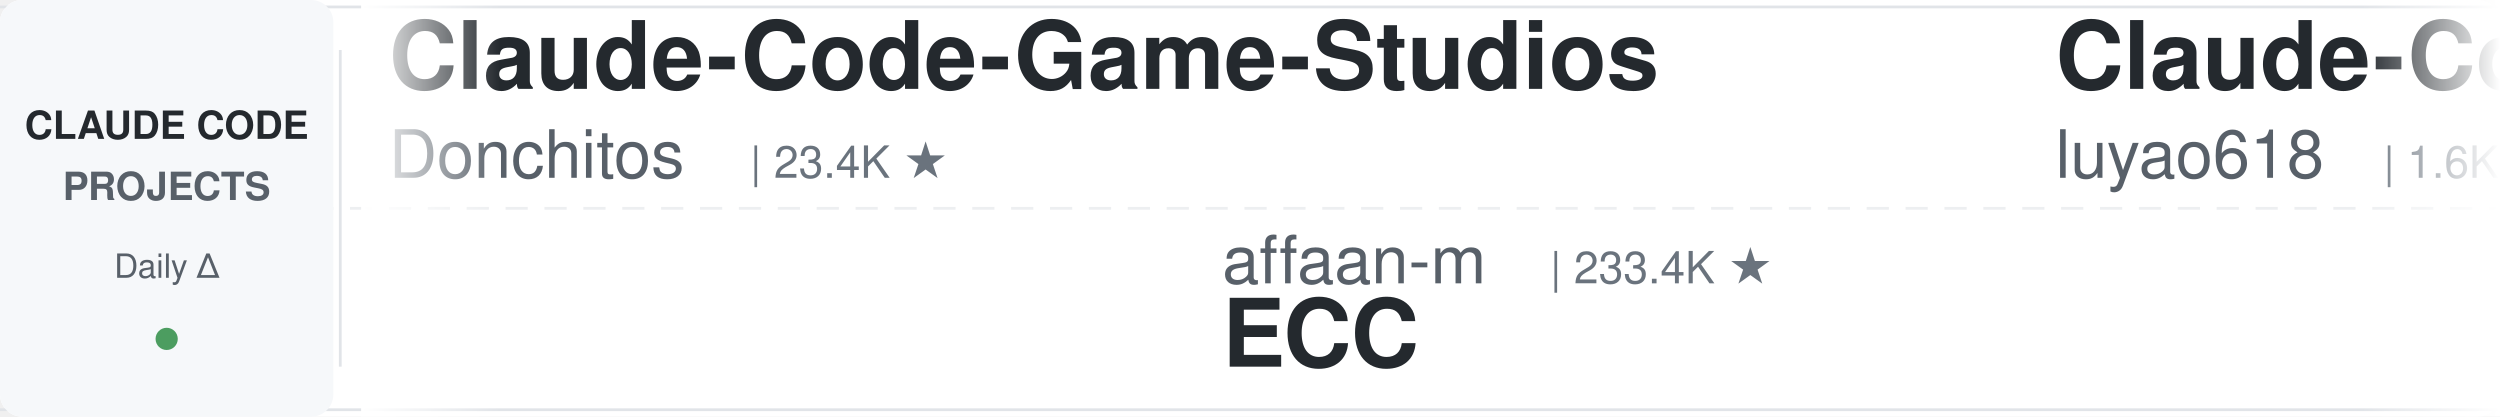
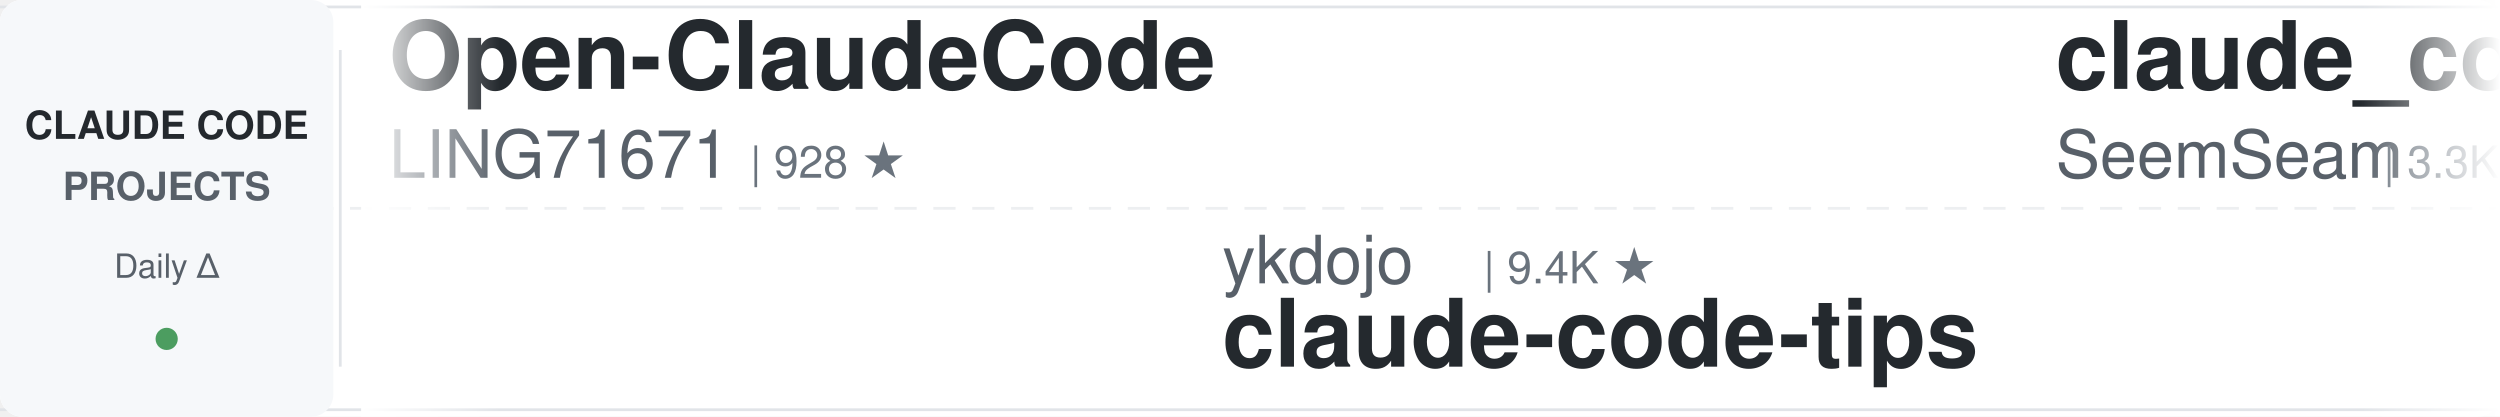
<svg xmlns="http://www.w3.org/2000/svg" width="900" height="150">
  <defs>
    <linearGradient id="leftFade" x1="0%" y1="0%" x2="100%" y2="0%">
      <stop offset="0%" style="stop-color:#ffffff;stop-opacity:1" />
      <stop offset="100%" style="stop-color:#ffffff;stop-opacity:0" />
    </linearGradient>
    <linearGradient id="rightFade" x1="0%" y1="0%" x2="100%" y2="0%">
      <stop offset="0%" style="stop-color:#ffffff;stop-opacity:0" />
      <stop offset="100%" style="stop-color:#ffffff;stop-opacity:1" />
    </linearGradient>
  </defs>
  <rect width="900" height="150" fill="#ffffff" rx="8" />
  <rect x="0" y="2" width="900" height="1" fill="#e1e4e8" />
  <rect x="0" y="147" width="900" height="1" fill="#e1e4e8" />
  <line x1="0" y1="75" x2="900" y2="75" stroke="#e1e4e8" stroke-width="1" stroke-dasharray="8 6" opacity="0.6" />
  <rect x="0" y="0" width="120" height="150" fill="#f6f8fa" rx="8" />
  <text x="60" y="50" font-family="-apple-system, BlinkMacSystemFont, 'Segoe UI', Helvetica, Arial, sans-serif" font-size="14" font-weight="600" fill="#24292e" text-anchor="middle">CLAUDE CODE</text>
  <text x="60" y="72" font-family="-apple-system, BlinkMacSystemFont, 'Segoe UI', Helvetica, Arial, sans-serif" font-size="14" font-weight="600" fill="#586069" text-anchor="middle">PROJECTS</text>
  <text x="60" y="100" font-family="-apple-system, BlinkMacSystemFont, 'Segoe UI', Helvetica, Arial, sans-serif" font-size="12" font-weight="500" fill="#586069" text-anchor="middle">Daily Δ</text>
  <circle cx="60" cy="122" r="4" fill="#22863a" opacity="0.8" />
  <rect x="122" y="18" width="1" height="114" fill="#e1e4e8" />
  <clipPath id="tickerClip">
    <rect x="130" y="0" width="770" height="150" />
  </clipPath>
  <g clip-path="url(#tickerClip)">
    <g id="tickerItems">
      <animateTransform attributeName="transform" attributeType="XML" type="translate" from="0 0" to="-3000 0" dur="54s" repeatCount="indefinite" />
      <g transform="translate(0, 0)">
+         <text x="140" y="32" font-family="-apple-system, BlinkMacSystemFont, 'Segoe UI', Helvetica, Arial, sans-serif" font-size="34" font-weight="600" fill="#24292e">Open-ClaudeCode</text>
+         <text x="140" y="64" font-family="-apple-system, BlinkMacSystemFont, 'Segoe UI', Helvetica, Arial, sans-serif" font-size="24" font-weight="400" fill="#586069">LING71671</text>
+         <text x="270" y="64" font-family="-apple-system, BlinkMacSystemFont, 'Segoe UI', Helvetica, Arial, sans-serif" font-size="16" font-weight="500" fill="#6a737d">| 928 ★</text>
+       </g>
+       <g transform="translate(300, 0)">
+         <text x="140" y="102" font-family="-apple-system, BlinkMacSystemFont, 'Segoe UI', Helvetica, Arial, sans-serif" font-size="24" font-weight="400" fill="#586069">ykdojo</text>
+         <text x="234" y="102" font-family="-apple-system, BlinkMacSystemFont, 'Segoe UI', Helvetica, Arial, sans-serif" font-size="16" font-weight="500" fill="#6a737d">| 9.4K ★</text>
+         <text x="140" y="132" font-family="-apple-system, BlinkMacSystemFont, 'Segoe UI', Helvetica, Arial, sans-serif" font-size="34" font-weight="600" fill="#24292e">claude-code-tips</text>
+       </g>
+       <g transform="translate(600, 0)">
+         <text x="140" y="32" font-family="-apple-system, BlinkMacSystemFont, 'Segoe UI', Helvetica, Arial, sans-serif" font-size="34" font-weight="600" fill="#24292e">claude_codex_bridge</text>
+         <text x="140" y="64" font-family="-apple-system, BlinkMacSystemFont, 'Segoe UI', Helvetica, Arial, sans-serif" font-size="24" font-weight="400" fill="#586069">SeemSeam</text>
+         <text x="258" y="64" font-family="-apple-system, BlinkMacSystemFont, 'Segoe UI', Helvetica, Arial, sans-serif" font-size="16" font-weight="500" fill="#6a737d">| 3.3K ★</text>
+       </g>
+       <g transform="translate(900, 0)">
+         <text x="140" y="102" font-family="-apple-system, BlinkMacSystemFont, 'Segoe UI', Helvetica, Arial, sans-serif" font-size="24" font-weight="400" fill="#586069">Alishahryar1</text>
+         <text x="306" y="102" font-family="-apple-system, BlinkMacSystemFont, 'Segoe UI', Helvetica, Arial, sans-serif" font-size="16" font-weight="500" fill="#6a737d">| 42.3K ★</text>
+         <text x="140" y="132" font-family="-apple-system, BlinkMacSystemFont, 'Segoe UI', Helvetica, Arial, sans-serif" font-size="34" font-weight="600" fill="#24292e">free-claude-code</text>
+       </g>
+       <g transform="translate(1200, 0)">
        <text x="140" y="32" font-family="-apple-system, BlinkMacSystemFont, 'Segoe UI', Helvetica, Arial, sans-serif" font-size="34" font-weight="600" fill="#24292e">Claude-Code-Game-Studios</text>
        <text x="140" y="64" font-family="-apple-system, BlinkMacSystemFont, 'Segoe UI', Helvetica, Arial, sans-serif" font-size="24" font-weight="400" fill="#586069">Donchitos</text>
        <text x="270" y="64" font-family="-apple-system, BlinkMacSystemFont, 'Segoe UI', Helvetica, Arial, sans-serif" font-size="16" font-weight="500" fill="#6a737d">| 23.4K ★</text>
      </g>
-       <g transform="translate(300, 0)">
-         <text x="140" y="102" font-family="-apple-system, BlinkMacSystemFont, 'Segoe UI', Helvetica, Arial, sans-serif" font-size="24" font-weight="400" fill="#586069">affaan-m</text>
-         <text x="258" y="102" font-family="-apple-system, BlinkMacSystemFont, 'Segoe UI', Helvetica, Arial, sans-serif" font-size="16" font-weight="500" fill="#6a737d">| 233.4K ★</text>
-         <text x="140" y="132" font-family="-apple-system, BlinkMacSystemFont, 'Segoe UI', Helvetica, Arial, sans-serif" font-size="34" font-weight="600" fill="#24292e">ECC</text>
-       </g>
-       <g transform="translate(600, 0)">
-         <text x="140" y="32" font-family="-apple-system, BlinkMacSystemFont, 'Segoe UI', Helvetica, Arial, sans-serif" font-size="34" font-weight="600" fill="#24292e">Claude-Code-Source-Study</text>
-         <text x="140" y="64" font-family="-apple-system, BlinkMacSystemFont, 'Segoe UI', Helvetica, Arial, sans-serif" font-size="24" font-weight="400" fill="#586069">luyao618</text>
-         <text x="258" y="64" font-family="-apple-system, BlinkMacSystemFont, 'Segoe UI', Helvetica, Arial, sans-serif" font-size="16" font-weight="500" fill="#6a737d">| 1.6K ★</text>
-       </g>
-       <g transform="translate(900, 0)">
-         <text x="140" y="102" font-family="-apple-system, BlinkMacSystemFont, 'Segoe UI', Helvetica, Arial, sans-serif" font-size="24" font-weight="400" fill="#586069">anthropics</text>
-         <text x="282" y="102" font-family="-apple-system, BlinkMacSystemFont, 'Segoe UI', Helvetica, Arial, sans-serif" font-size="16" font-weight="500" fill="#6a737d">| 164.2K ★</text>
-         <text x="140" y="132" font-family="-apple-system, BlinkMacSystemFont, 'Segoe UI', Helvetica, Arial, sans-serif" font-size="34" font-weight="600" fill="#24292e">skills</text>
-       </g>
-       <g transform="translate(1200, 0)">
-         <text x="140" y="32" font-family="-apple-system, BlinkMacSystemFont, 'Segoe UI', Helvetica, Arial, sans-serif" font-size="34" font-weight="600" fill="#24292e">free-claude-code</text>
-         <text x="140" y="64" font-family="-apple-system, BlinkMacSystemFont, 'Segoe UI', Helvetica, Arial, sans-serif" font-size="24" font-weight="400" fill="#586069">Alishahryar1</text>
-         <text x="306" y="64" font-family="-apple-system, BlinkMacSystemFont, 'Segoe UI', Helvetica, Arial, sans-serif" font-size="16" font-weight="500" fill="#6a737d">| 42.3K ★</text>
-       </g>
      <g transform="translate(1500, 0)">
-         <text x="140" y="102" font-family="-apple-system, BlinkMacSystemFont, 'Segoe UI', Helvetica, Arial, sans-serif" font-size="24" font-weight="400" fill="#586069">fuergaosi233</text>
-         <text x="306" y="102" font-family="-apple-system, BlinkMacSystemFont, 'Segoe UI', Helvetica, Arial, sans-serif" font-size="16" font-weight="500" fill="#6a737d">| 2.8K ★</text>
-         <text x="140" y="132" font-family="-apple-system, BlinkMacSystemFont, 'Segoe UI', Helvetica, Arial, sans-serif" font-size="34" font-weight="600" fill="#24292e">claude-code-proxy</text>
+         <text x="140" y="102" font-family="-apple-system, BlinkMacSystemFont, 'Segoe UI', Helvetica, Arial, sans-serif" font-size="24" font-weight="400" fill="#586069">pedrohcgs</text>
+         <text x="270" y="102" font-family="-apple-system, BlinkMacSystemFont, 'Segoe UI', Helvetica, Arial, sans-serif" font-size="16" font-weight="500" fill="#6a737d">| 1.4K ★</text>
+         <text x="140" y="132" font-family="-apple-system, BlinkMacSystemFont, 'Segoe UI', Helvetica, Arial, sans-serif" font-size="34" font-weight="600" fill="#24292e">claude-code-my-workflow</text>
      </g>
      <g transform="translate(1800, 0)">
-         <text x="140" y="32" font-family="-apple-system, BlinkMacSystemFont, 'Segoe UI', Helvetica, Arial, sans-serif" font-size="34" font-weight="600" fill="#24292e">claude-code-base-action</text>
-         <text x="140" y="64" font-family="-apple-system, BlinkMacSystemFont, 'Segoe UI', Helvetica, Arial, sans-serif" font-size="24" font-weight="400" fill="#586069">anthropics</text>
-         <text x="282" y="64" font-family="-apple-system, BlinkMacSystemFont, 'Segoe UI', Helvetica, Arial, sans-serif" font-size="16" font-weight="500" fill="#6a737d">| 926 ★</text>
+         <text x="140" y="32" font-family="-apple-system, BlinkMacSystemFont, 'Segoe UI', Helvetica, Arial, sans-serif" font-size="34" font-weight="600" fill="#24292e">claude-code-hub</text>
+         <text x="140" y="64" font-family="-apple-system, BlinkMacSystemFont, 'Segoe UI', Helvetica, Arial, sans-serif" font-size="24" font-weight="400" fill="#586069">ding113</text>
+         <text x="246" y="64" font-family="-apple-system, BlinkMacSystemFont, 'Segoe UI', Helvetica, Arial, sans-serif" font-size="16" font-weight="500" fill="#6a737d">| 3.3K ★</text>
      </g>
      <g transform="translate(2100, 0)">
-         <text x="140" y="102" font-family="-apple-system, BlinkMacSystemFont, 'Segoe UI', Helvetica, Arial, sans-serif" font-size="24" font-weight="400" fill="#586069">Windy3f3f3f3f</text>
-         <text x="318" y="102" font-family="-apple-system, BlinkMacSystemFont, 'Segoe UI', Helvetica, Arial, sans-serif" font-size="16" font-weight="500" fill="#6a737d">| 2.5K ★</text>
-         <text x="140" y="132" font-family="-apple-system, BlinkMacSystemFont, 'Segoe UI', Helvetica, Arial, sans-serif" font-size="34" font-weight="600" fill="#24292e">claude-code-from-scratch</text>
+         <text x="140" y="102" font-family="-apple-system, BlinkMacSystemFont, 'Segoe UI', Helvetica, Arial, sans-serif" font-size="24" font-weight="400" fill="#586069">AICoderTudou</text>
+         <text x="306" y="102" font-family="-apple-system, BlinkMacSystemFont, 'Segoe UI', Helvetica, Arial, sans-serif" font-size="16" font-weight="500" fill="#6a737d">| 497 ★</text>
+         <text x="140" y="132" font-family="-apple-system, BlinkMacSystemFont, 'Segoe UI', Helvetica, Arial, sans-serif" font-size="34" font-weight="600" fill="#24292e">claude-code-tudou</text>
      </g>
      <g transform="translate(2400, 0)">
-         <text x="140" y="32" font-family="-apple-system, BlinkMacSystemFont, 'Segoe UI', Helvetica, Arial, sans-serif" font-size="34" font-weight="600" fill="#24292e">pi-vs-claude-code</text>
-         <text x="140" y="64" font-family="-apple-system, BlinkMacSystemFont, 'Segoe UI', Helvetica, Arial, sans-serif" font-size="24" font-weight="400" fill="#586069">disler</text>
-         <text x="234" y="64" font-family="-apple-system, BlinkMacSystemFont, 'Segoe UI', Helvetica, Arial, sans-serif" font-size="16" font-weight="500" fill="#6a737d">| 1.5K ★</text>
+         <text x="140" y="32" font-family="-apple-system, BlinkMacSystemFont, 'Segoe UI', Helvetica, Arial, sans-serif" font-size="34" font-weight="600" fill="#24292e">andrej-karpathy-skills</text>
+         <text x="140" y="64" font-family="-apple-system, BlinkMacSystemFont, 'Segoe UI', Helvetica, Arial, sans-serif" font-size="24" font-weight="400" fill="#586069">multica-ai</text>
+         <text x="282" y="64" font-family="-apple-system, BlinkMacSystemFont, 'Segoe UI', Helvetica, Arial, sans-serif" font-size="16" font-weight="500" fill="#6a737d">| 196.4K ★</text>
      </g>
      <g transform="translate(2700, 0)">
-         <text x="140" y="102" font-family="-apple-system, BlinkMacSystemFont, 'Segoe UI', Helvetica, Arial, sans-serif" font-size="24" font-weight="400" fill="#586069">digitalsamba</text>
-         <text x="306" y="102" font-family="-apple-system, BlinkMacSystemFont, 'Segoe UI', Helvetica, Arial, sans-serif" font-size="16" font-weight="500" fill="#6a737d">| 1.8K ★</text>
-         <text x="140" y="132" font-family="-apple-system, BlinkMacSystemFont, 'Segoe UI', Helvetica, Arial, sans-serif" font-size="34" font-weight="600" fill="#24292e">claude-code-video-toolki...</text>
+         <text x="140" y="102" font-family="-apple-system, BlinkMacSystemFont, 'Segoe UI', Helvetica, Arial, sans-serif" font-size="24" font-weight="400" fill="#586069">AprilNEA</text>
+         <text x="258" y="102" font-family="-apple-system, BlinkMacSystemFont, 'Segoe UI', Helvetica, Arial, sans-serif" font-size="16" font-weight="500" fill="#6a737d">| 392 ★</text>
+         <text x="140" y="132" font-family="-apple-system, BlinkMacSystemFont, 'Segoe UI', Helvetica, Arial, sans-serif" font-size="34" font-weight="600" fill="#24292e">claude-code-source</text>
      </g>
      <g transform="translate(3000, 0)">
-         <text x="140" y="32" font-family="-apple-system, BlinkMacSystemFont, 'Segoe UI', Helvetica, Arial, sans-serif" font-size="34" font-weight="600" fill="#24292e">Claude-Code-Game-Studios</text>
-         <text x="140" y="64" font-family="-apple-system, BlinkMacSystemFont, 'Segoe UI', Helvetica, Arial, sans-serif" font-size="24" font-weight="400" fill="#586069">Donchitos</text>
-         <text x="270" y="64" font-family="-apple-system, BlinkMacSystemFont, 'Segoe UI', Helvetica, Arial, sans-serif" font-size="16" font-weight="500" fill="#6a737d">| 23.4K ★</text>
+         <text x="140" y="32" font-family="-apple-system, BlinkMacSystemFont, 'Segoe UI', Helvetica, Arial, sans-serif" font-size="34" font-weight="600" fill="#24292e">Open-ClaudeCode</text>
+         <text x="140" y="64" font-family="-apple-system, BlinkMacSystemFont, 'Segoe UI', Helvetica, Arial, sans-serif" font-size="24" font-weight="400" fill="#586069">LING71671</text>
+         <text x="270" y="64" font-family="-apple-system, BlinkMacSystemFont, 'Segoe UI', Helvetica, Arial, sans-serif" font-size="16" font-weight="500" fill="#6a737d">| 928 ★</text>
      </g>
      <g transform="translate(3300, 0)">
-         <text x="140" y="102" font-family="-apple-system, BlinkMacSystemFont, 'Segoe UI', Helvetica, Arial, sans-serif" font-size="24" font-weight="400" fill="#586069">affaan-m</text>
-         <text x="258" y="102" font-family="-apple-system, BlinkMacSystemFont, 'Segoe UI', Helvetica, Arial, sans-serif" font-size="16" font-weight="500" fill="#6a737d">| 233.4K ★</text>
-         <text x="140" y="132" font-family="-apple-system, BlinkMacSystemFont, 'Segoe UI', Helvetica, Arial, sans-serif" font-size="34" font-weight="600" fill="#24292e">ECC</text>
+         <text x="140" y="102" font-family="-apple-system, BlinkMacSystemFont, 'Segoe UI', Helvetica, Arial, sans-serif" font-size="24" font-weight="400" fill="#586069">ykdojo</text>
+         <text x="234" y="102" font-family="-apple-system, BlinkMacSystemFont, 'Segoe UI', Helvetica, Arial, sans-serif" font-size="16" font-weight="500" fill="#6a737d">| 9.4K ★</text>
+         <text x="140" y="132" font-family="-apple-system, BlinkMacSystemFont, 'Segoe UI', Helvetica, Arial, sans-serif" font-size="34" font-weight="600" fill="#24292e">claude-code-tips</text>
      </g>
      <g transform="translate(3600, 0)">
-         <text x="140" y="32" font-family="-apple-system, BlinkMacSystemFont, 'Segoe UI', Helvetica, Arial, sans-serif" font-size="34" font-weight="600" fill="#24292e">Claude-Code-Source-Study</text>
-         <text x="140" y="64" font-family="-apple-system, BlinkMacSystemFont, 'Segoe UI', Helvetica, Arial, sans-serif" font-size="24" font-weight="400" fill="#586069">luyao618</text>
-         <text x="258" y="64" font-family="-apple-system, BlinkMacSystemFont, 'Segoe UI', Helvetica, Arial, sans-serif" font-size="16" font-weight="500" fill="#6a737d">| 1.6K ★</text>
+         <text x="140" y="32" font-family="-apple-system, BlinkMacSystemFont, 'Segoe UI', Helvetica, Arial, sans-serif" font-size="34" font-weight="600" fill="#24292e">claude_codex_bridge</text>
+         <text x="140" y="64" font-family="-apple-system, BlinkMacSystemFont, 'Segoe UI', Helvetica, Arial, sans-serif" font-size="24" font-weight="400" fill="#586069">SeemSeam</text>
+         <text x="258" y="64" font-family="-apple-system, BlinkMacSystemFont, 'Segoe UI', Helvetica, Arial, sans-serif" font-size="16" font-weight="500" fill="#6a737d">| 3.3K ★</text>
      </g>
      <g transform="translate(3900, 0)">
-         <text x="140" y="102" font-family="-apple-system, BlinkMacSystemFont, 'Segoe UI', Helvetica, Arial, sans-serif" font-size="24" font-weight="400" fill="#586069">anthropics</text>
-         <text x="282" y="102" font-family="-apple-system, BlinkMacSystemFont, 'Segoe UI', Helvetica, Arial, sans-serif" font-size="16" font-weight="500" fill="#6a737d">| 164.2K ★</text>
-         <text x="140" y="132" font-family="-apple-system, BlinkMacSystemFont, 'Segoe UI', Helvetica, Arial, sans-serif" font-size="34" font-weight="600" fill="#24292e">skills</text>
+         <text x="140" y="102" font-family="-apple-system, BlinkMacSystemFont, 'Segoe UI', Helvetica, Arial, sans-serif" font-size="24" font-weight="400" fill="#586069">Alishahryar1</text>
+         <text x="306" y="102" font-family="-apple-system, BlinkMacSystemFont, 'Segoe UI', Helvetica, Arial, sans-serif" font-size="16" font-weight="500" fill="#6a737d">| 42.3K ★</text>
+         <text x="140" y="132" font-family="-apple-system, BlinkMacSystemFont, 'Segoe UI', Helvetica, Arial, sans-serif" font-size="34" font-weight="600" fill="#24292e">free-claude-code</text>
      </g>
    </g>
  </g>
  <rect x="130" y="0" width="50" height="150" fill="url(#leftFade)" />
  <rect x="850" y="0" width="50" height="150" fill="url(#rightFade)" />
</svg>
